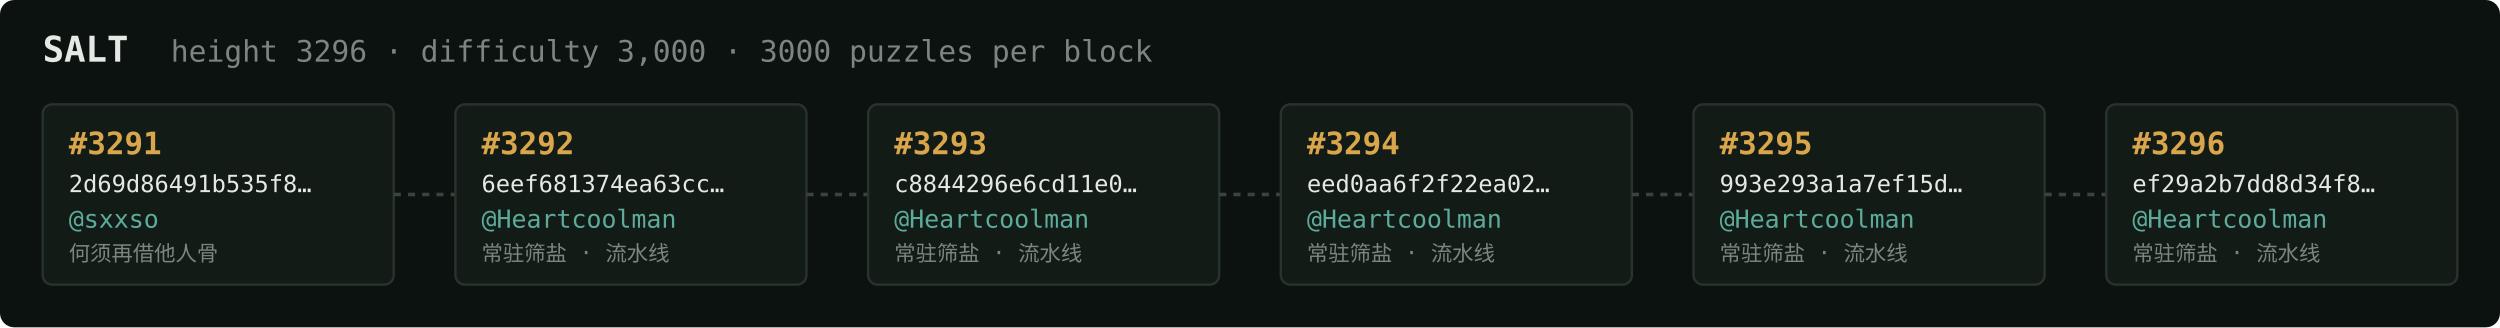
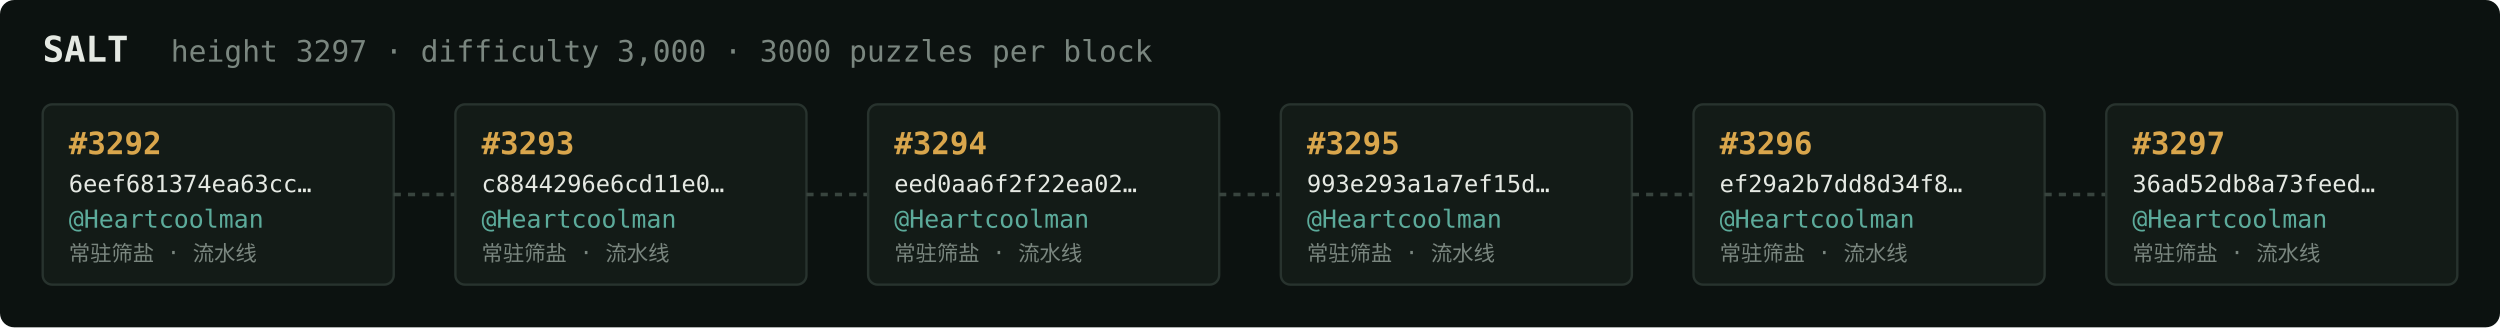
<svg xmlns="http://www.w3.org/2000/svg" width="1054" height="138" viewBox="0 0 1054 138" font-family="ui-monospace,SFMono-Regular,Menlo,monospace">
  <rect fill="#0c1210" width="1054" height="138" rx="6" />
  <text x="18" y="26" fill="#e5e9e3" font-size="15" font-weight="700">SALT</text>
-   <text x="72" y="26" fill="#7a867f" font-size="12.5">height 3296 · difficulty 3,000 · 3000 puzzles per block</text>
+   <text x="72" y="26" fill="#7a867f" font-size="12.5">height 3297 · difficulty 3,000 · 3000 puzzles per block</text>
  <rect x="18" y="44" width="148" height="76" rx="4" fill="#131b17" stroke="#28332e" stroke-width="1" />
-   <text x="29" y="65" fill="#d9a64c" font-size="13" font-weight="700">#3291</text>
-   <text x="29" y="81" fill="#e5e9e3" font-size="10">2d69d86491b535f8…</text>
-   <text x="29" y="96" fill="#5cab9b" font-size="10.5">@sxxso</text>
-   <text x="29" y="110" fill="#7a867f" font-size="9">何须再借他人骨</text>
+   <text x="29" y="65" fill="#d9a64c" font-size="13" font-weight="700">#3292</text>
+   <text x="29" y="81" fill="#e5e9e3" font-size="10">6eef681374ea63cc…</text>
+   <text x="29" y="96" fill="#5cab9b" font-size="10.5">@Heartcoolman</text>
+   <text x="29" y="110" fill="#7a867f" font-size="9">常驻筛盐 · 流水线</text>
  <line x1="166" y1="82.0" x2="192" y2="82.0" stroke="#38443e" stroke-width="1.5" stroke-dasharray="3 3" />
  <rect x="192" y="44" width="148" height="76" rx="4" fill="#131b17" stroke="#28332e" stroke-width="1" />
-   <text x="203" y="65" fill="#d9a64c" font-size="13" font-weight="700">#3292</text>
-   <text x="203" y="81" fill="#e5e9e3" font-size="10">6eef681374ea63cc…</text>
+   <text x="203" y="65" fill="#d9a64c" font-size="13" font-weight="700">#3293</text>
+   <text x="203" y="81" fill="#e5e9e3" font-size="10">c8844296e6cd11e0…</text>
  <text x="203" y="96" fill="#5cab9b" font-size="10.5">@Heartcoolman</text>
  <text x="203" y="110" fill="#7a867f" font-size="9">常驻筛盐 · 流水线</text>
  <line x1="340" y1="82.0" x2="366" y2="82.0" stroke="#38443e" stroke-width="1.5" stroke-dasharray="3 3" />
  <rect x="366" y="44" width="148" height="76" rx="4" fill="#131b17" stroke="#28332e" stroke-width="1" />
-   <text x="377" y="65" fill="#d9a64c" font-size="13" font-weight="700">#3293</text>
-   <text x="377" y="81" fill="#e5e9e3" font-size="10">c8844296e6cd11e0…</text>
+   <text x="377" y="65" fill="#d9a64c" font-size="13" font-weight="700">#3294</text>
+   <text x="377" y="81" fill="#e5e9e3" font-size="10">eed0aa6f2f22ea02…</text>
  <text x="377" y="96" fill="#5cab9b" font-size="10.5">@Heartcoolman</text>
  <text x="377" y="110" fill="#7a867f" font-size="9">常驻筛盐 · 流水线</text>
  <line x1="514" y1="82.0" x2="540" y2="82.0" stroke="#38443e" stroke-width="1.5" stroke-dasharray="3 3" />
  <rect x="540" y="44" width="148" height="76" rx="4" fill="#131b17" stroke="#28332e" stroke-width="1" />
-   <text x="551" y="65" fill="#d9a64c" font-size="13" font-weight="700">#3294</text>
-   <text x="551" y="81" fill="#e5e9e3" font-size="10">eed0aa6f2f22ea02…</text>
+   <text x="551" y="65" fill="#d9a64c" font-size="13" font-weight="700">#3295</text>
+   <text x="551" y="81" fill="#e5e9e3" font-size="10">993e293a1a7ef15d…</text>
  <text x="551" y="96" fill="#5cab9b" font-size="10.5">@Heartcoolman</text>
  <text x="551" y="110" fill="#7a867f" font-size="9">常驻筛盐 · 流水线</text>
  <line x1="688" y1="82.0" x2="714" y2="82.0" stroke="#38443e" stroke-width="1.5" stroke-dasharray="3 3" />
  <rect x="714" y="44" width="148" height="76" rx="4" fill="#131b17" stroke="#28332e" stroke-width="1" />
-   <text x="725" y="65" fill="#d9a64c" font-size="13" font-weight="700">#3295</text>
-   <text x="725" y="81" fill="#e5e9e3" font-size="10">993e293a1a7ef15d…</text>
+   <text x="725" y="65" fill="#d9a64c" font-size="13" font-weight="700">#3296</text>
+   <text x="725" y="81" fill="#e5e9e3" font-size="10">ef29a2b7dd8d34f8…</text>
  <text x="725" y="96" fill="#5cab9b" font-size="10.5">@Heartcoolman</text>
  <text x="725" y="110" fill="#7a867f" font-size="9">常驻筛盐 · 流水线</text>
  <line x1="862" y1="82.0" x2="888" y2="82.0" stroke="#38443e" stroke-width="1.5" stroke-dasharray="3 3" />
  <rect x="888" y="44" width="148" height="76" rx="4" fill="#131b17" stroke="#28332e" stroke-width="1" />
-   <text x="899" y="65" fill="#d9a64c" font-size="13" font-weight="700">#3296</text>
-   <text x="899" y="81" fill="#e5e9e3" font-size="10">ef29a2b7dd8d34f8…</text>
+   <text x="899" y="65" fill="#d9a64c" font-size="13" font-weight="700">#3297</text>
+   <text x="899" y="81" fill="#e5e9e3" font-size="10">36ad52db8a73feed…</text>
  <text x="899" y="96" fill="#5cab9b" font-size="10.5">@Heartcoolman</text>
  <text x="899" y="110" fill="#7a867f" font-size="9">常驻筛盐 · 流水线</text>
</svg>
